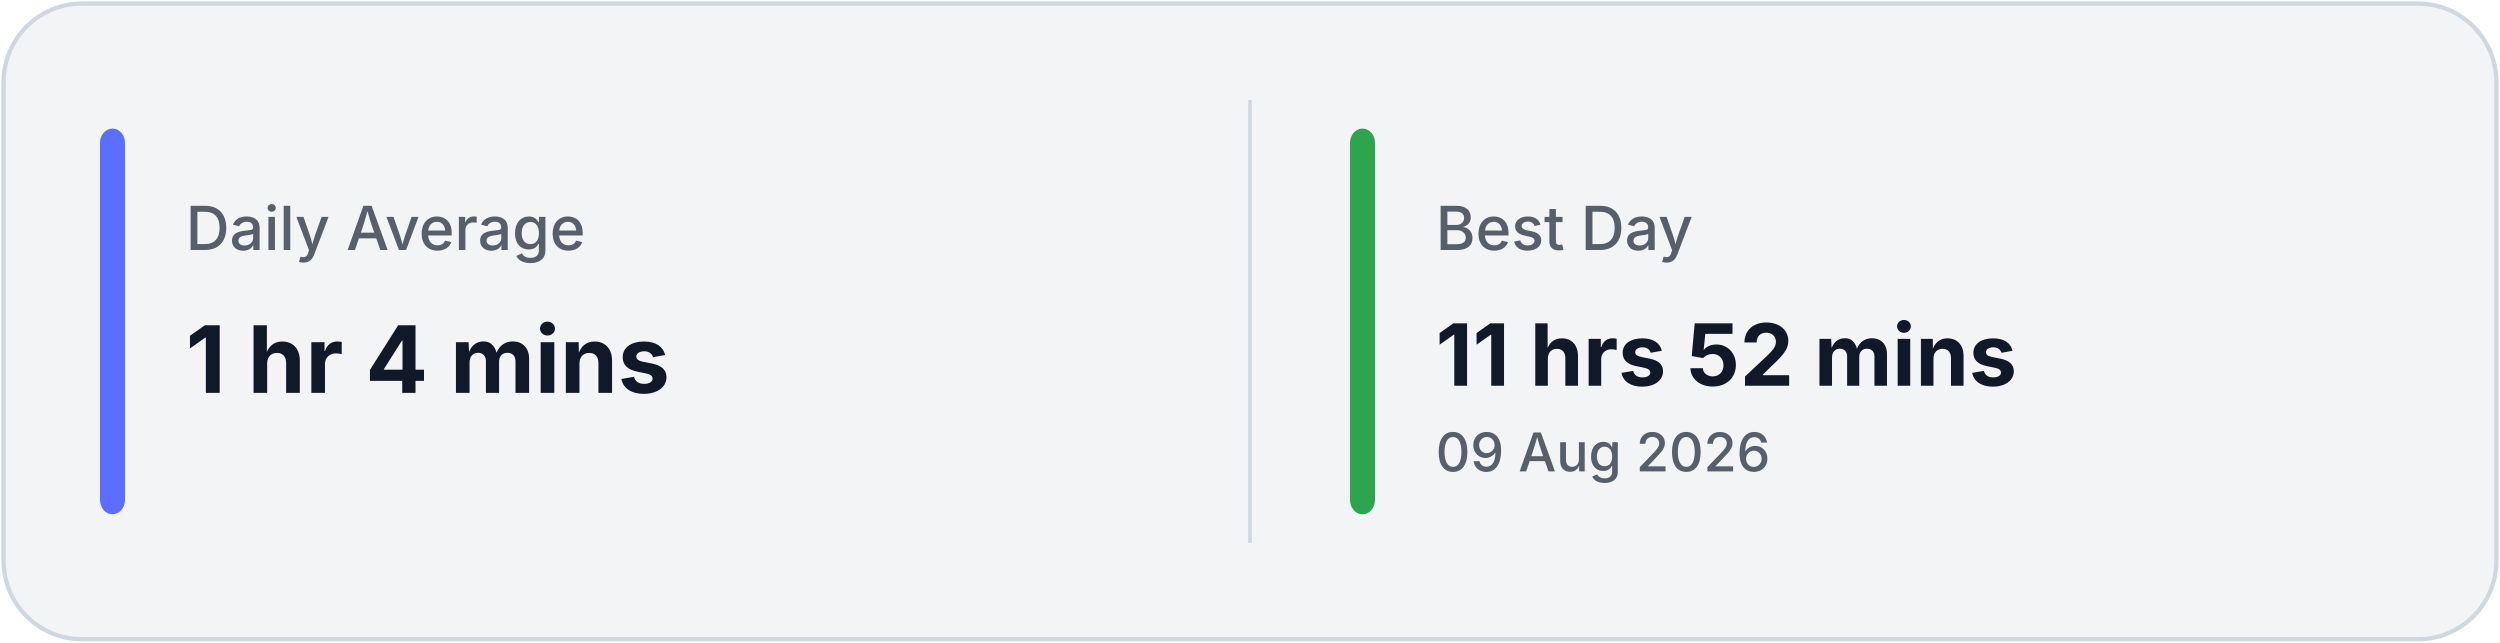
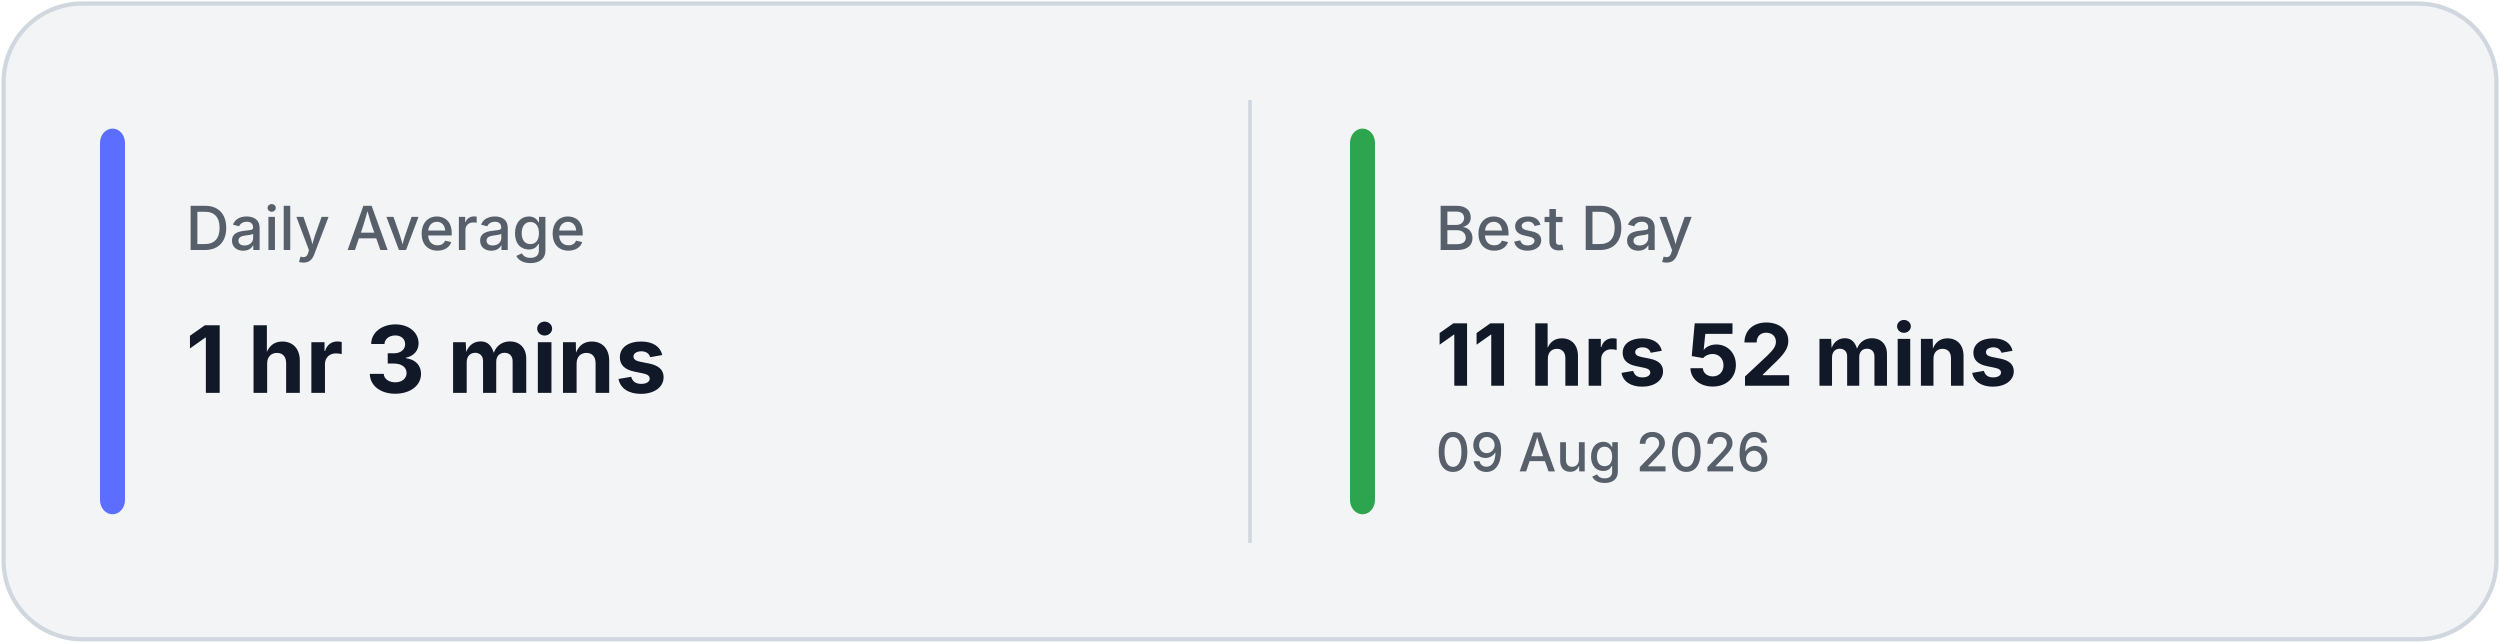
<svg xmlns="http://www.w3.org/2000/svg" width="700" height="180" viewBox="0 0 700 180" fill="none">
  <rect x="1" y="1" width="698" height="178" rx="22" fill="#F3F4F6" stroke="#D0D7DE" stroke-width="1.2" />
  <line x1="350.0" y1="28" x2="350.0" y2="152" stroke="#D0D7DE" stroke-width="1" />
  <rect x="28" y="36" width="7" height="108" rx="4" fill="#5B6EFF" />
  <rect x="378.0" y="36" width="7" height="108" rx="4" fill="#2DA44E" />
  <text x="52" y="70" fill="#57606A" font-family="Inter, Segoe UI, sans-serif" font-size="17" font-weight="500">
            Daily Average
        </text>
  <text x="52" y="110" fill="#111827" font-family="Inter, Segoe UI, sans-serif" font-size="26" font-weight="700">
-             1 hr 4 mins
+             1 hr 3 mins
        </text>
  <text x="402.0" y="70" fill="#57606A" font-family="Inter, Segoe UI, sans-serif" font-size="17" font-weight="500">
            Best Day
        </text>
  <text x="402.0" y="108" fill="#111827" font-family="Inter, Segoe UI, sans-serif" font-size="24" font-weight="700">
            11 hrs 52 mins
        </text>
  <text x="402.0" y="132" fill="#57606A" font-family="Inter, Segoe UI, sans-serif" font-size="15" font-weight="500">
            09 Aug 2026
        </text>
</svg>
